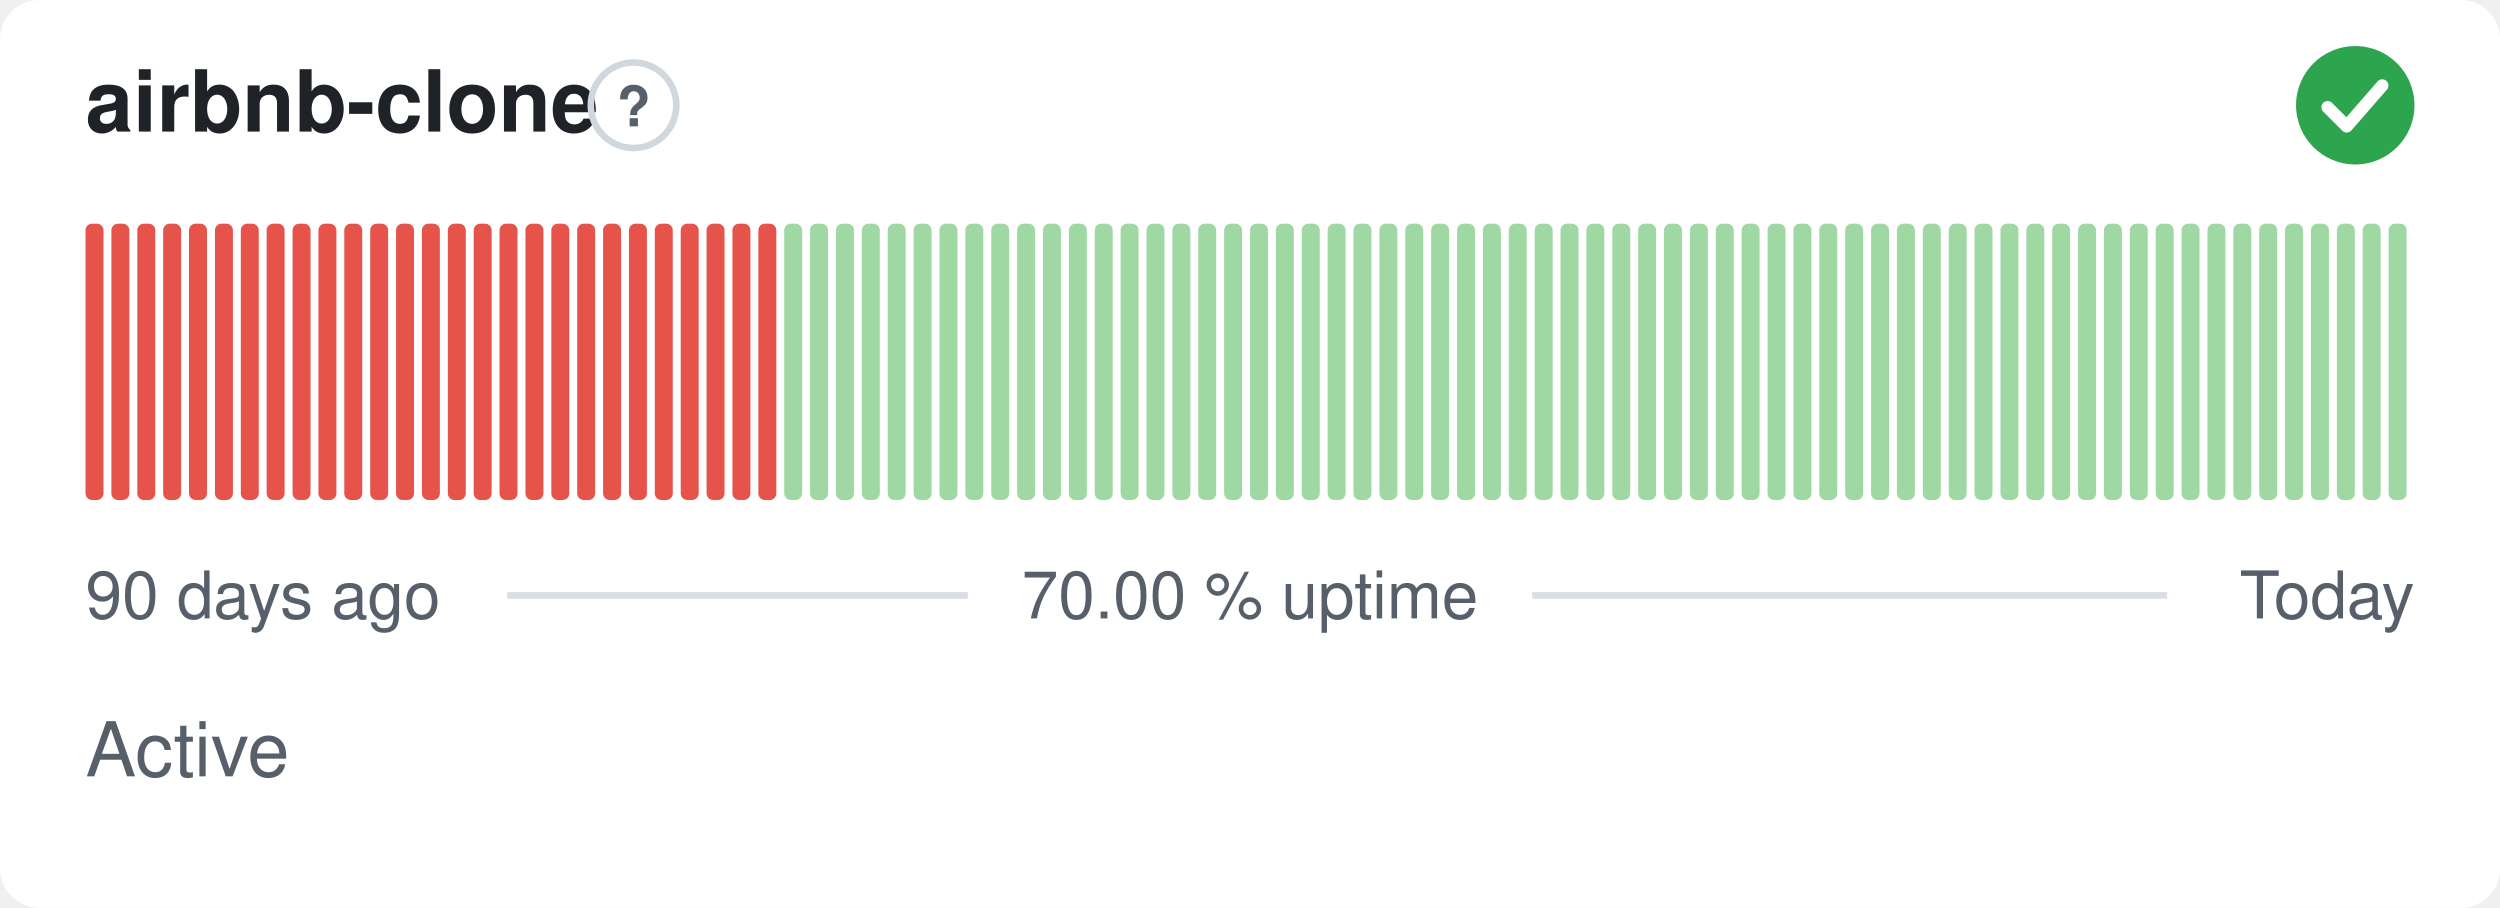
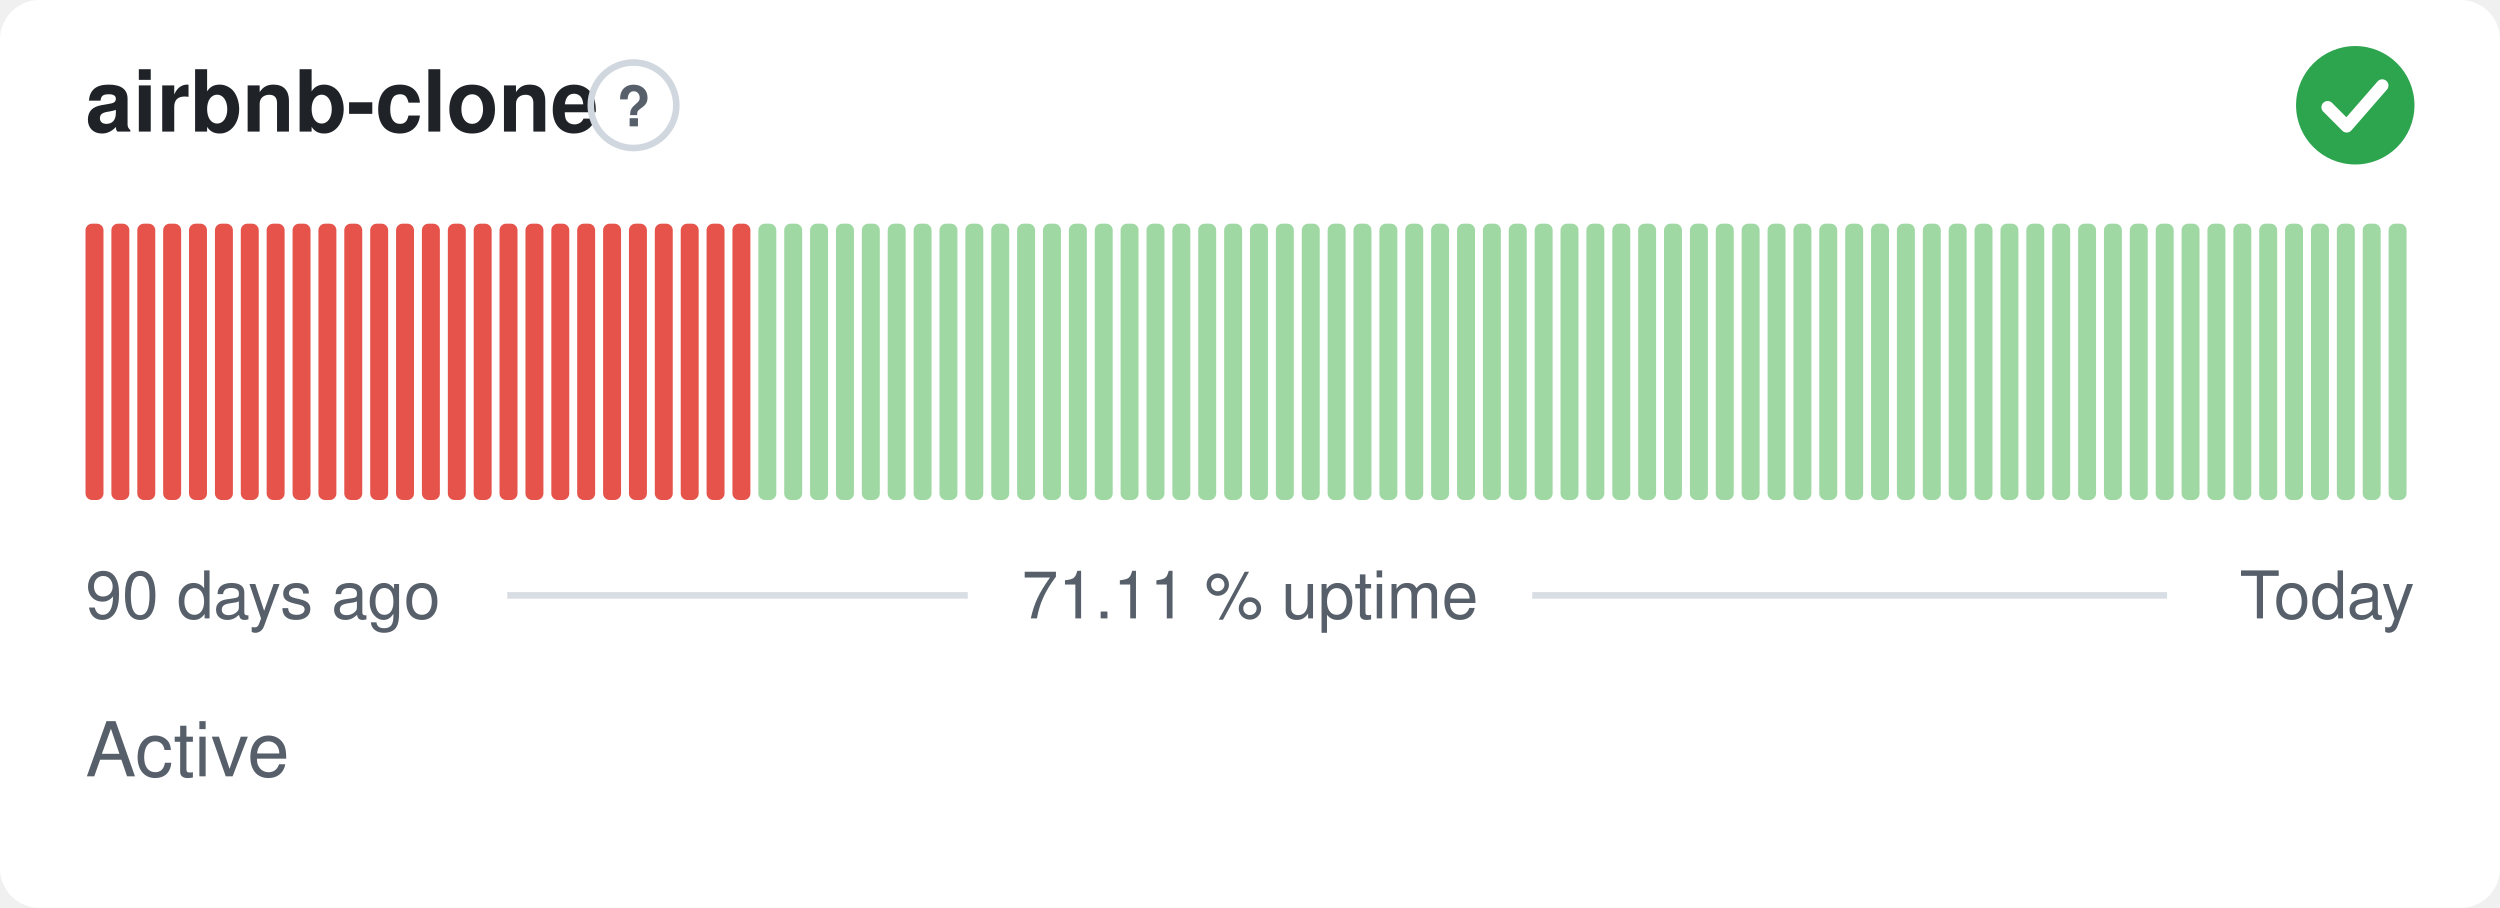
- <svg xmlns="http://www.w3.org/2000/svg" width="380" height="138" viewBox="0 0 380 138" role="img" aria-label="airbnb-clone: Active, 70.00 % uptime over the last 90 days" font-family="-apple-system,BlinkMacSystemFont,'Segoe UI',Helvetica,Arial,sans-serif">
+ <svg xmlns="http://www.w3.org/2000/svg" width="380" height="138" viewBox="0 0 380 138" role="img" aria-label="airbnb-clone: Active, 71.11 % uptime over the last 90 days" font-family="-apple-system,BlinkMacSystemFont,'Segoe UI',Helvetica,Arial,sans-serif">
  <style>
    @media (prefers-color-scheme: dark) {
      .bg { fill: #0d1117 }
      .title { fill: #e6edf3 }
      .muted { fill: #8b949e }
      .hint { stroke: #30363d }
      .rule { stroke: #30363d }
      .nodata { fill: #21262d }
    }
  </style>
  <rect class="bg" width="380" height="138" rx="6" fill="#ffffff" />
  <text class="title" x="13" y="20" font-size="13" font-weight="600" fill="#1f2328">airbnb-clone</text>
  <circle class="hint" cx="96.3" cy="16" r="6.5" fill="none" stroke="#d0d7de" stroke-width="1" />
  <text class="muted" x="96.3" y="19.2" text-anchor="middle" font-size="8.5" font-weight="700" fill="#57606a">?</text>
  <circle cx="358" cy="16" r="9" fill="#2da44e" />
  <path d="M353.80 16.30l2.90 2.90 5.40 -6.20" fill="none" stroke="#fff" stroke-width="1.89" stroke-linecap="round" stroke-linejoin="round" />
  <rect x="13.00" y="34.00" width="2.73" height="42.00" rx="1" fill="#e5534b" />
  <rect x="16.93" y="34.00" width="2.73" height="42.00" rx="1" fill="#e5534b" />
  <rect x="20.87" y="34.00" width="2.73" height="42.00" rx="1" fill="#e5534b" />
  <rect x="24.80" y="34.00" width="2.73" height="42.00" rx="1" fill="#e5534b" />
  <rect x="28.73" y="34.00" width="2.73" height="42.00" rx="1" fill="#e5534b" />
  <rect x="32.67" y="34.00" width="2.73" height="42.00" rx="1" fill="#e5534b" />
  <rect x="36.60" y="34.00" width="2.73" height="42.00" rx="1" fill="#e5534b" />
  <rect x="40.53" y="34.00" width="2.73" height="42.00" rx="1" fill="#e5534b" />
  <rect x="44.47" y="34.00" width="2.73" height="42.00" rx="1" fill="#e5534b" />
  <rect x="48.40" y="34.00" width="2.73" height="42.00" rx="1" fill="#e5534b" />
  <rect x="52.33" y="34.00" width="2.73" height="42.00" rx="1" fill="#e5534b" />
  <rect x="56.27" y="34.00" width="2.73" height="42.00" rx="1" fill="#e5534b" />
  <rect x="60.20" y="34.00" width="2.73" height="42.00" rx="1" fill="#e5534b" />
  <rect x="64.13" y="34.00" width="2.73" height="42.00" rx="1" fill="#e5534b" />
  <rect x="68.07" y="34.00" width="2.73" height="42.00" rx="1" fill="#e5534b" />
  <rect x="72.00" y="34.00" width="2.73" height="42.00" rx="1" fill="#e5534b" />
  <rect x="75.93" y="34.00" width="2.73" height="42.00" rx="1" fill="#e5534b" />
  <rect x="79.87" y="34.00" width="2.73" height="42.00" rx="1" fill="#e5534b" />
  <rect x="83.80" y="34.00" width="2.73" height="42.00" rx="1" fill="#e5534b" />
  <rect x="87.73" y="34.00" width="2.73" height="42.00" rx="1" fill="#e5534b" />
  <rect x="91.67" y="34.00" width="2.73" height="42.00" rx="1" fill="#e5534b" />
  <rect x="95.60" y="34.00" width="2.73" height="42.00" rx="1" fill="#e5534b" />
  <rect x="99.53" y="34.00" width="2.73" height="42.00" rx="1" fill="#e5534b" />
  <rect x="103.47" y="34.00" width="2.73" height="42.00" rx="1" fill="#e5534b" />
  <rect x="107.40" y="34.00" width="2.73" height="42.00" rx="1" fill="#e5534b" />
  <rect x="111.33" y="34.00" width="2.73" height="42.00" rx="1" fill="#e5534b" />
-   <rect x="115.27" y="34.00" width="2.73" height="42.00" rx="1" fill="#e5534b" />
+   <rect x="115.27" y="34.00" width="2.73" height="42.00" rx="1" fill="#9fd8a3" />
  <rect x="119.20" y="34.00" width="2.73" height="42.00" rx="1" fill="#9fd8a3" />
  <rect x="123.13" y="34.00" width="2.73" height="42.00" rx="1" fill="#9fd8a3" />
  <rect x="127.07" y="34.00" width="2.73" height="42.00" rx="1" fill="#9fd8a3" />
  <rect x="131.00" y="34.00" width="2.73" height="42.00" rx="1" fill="#9fd8a3" />
  <rect x="134.93" y="34.00" width="2.73" height="42.00" rx="1" fill="#9fd8a3" />
  <rect x="138.87" y="34.00" width="2.73" height="42.00" rx="1" fill="#9fd8a3" />
  <rect x="142.80" y="34.00" width="2.73" height="42.00" rx="1" fill="#9fd8a3" />
  <rect x="146.73" y="34.00" width="2.73" height="42.00" rx="1" fill="#9fd8a3" />
  <rect x="150.67" y="34.00" width="2.73" height="42.00" rx="1" fill="#9fd8a3" />
  <rect x="154.60" y="34.00" width="2.73" height="42.00" rx="1" fill="#9fd8a3" />
  <rect x="158.53" y="34.00" width="2.73" height="42.00" rx="1" fill="#9fd8a3" />
  <rect x="162.47" y="34.00" width="2.73" height="42.00" rx="1" fill="#9fd8a3" />
  <rect x="166.40" y="34.00" width="2.73" height="42.00" rx="1" fill="#9fd8a3" />
  <rect x="170.33" y="34.00" width="2.73" height="42.00" rx="1" fill="#9fd8a3" />
  <rect x="174.27" y="34.00" width="2.73" height="42.00" rx="1" fill="#9fd8a3" />
  <rect x="178.20" y="34.00" width="2.73" height="42.00" rx="1" fill="#9fd8a3" />
  <rect x="182.13" y="34.00" width="2.73" height="42.00" rx="1" fill="#9fd8a3" />
  <rect x="186.07" y="34.00" width="2.73" height="42.00" rx="1" fill="#9fd8a3" />
  <rect x="190.00" y="34.00" width="2.73" height="42.00" rx="1" fill="#9fd8a3" />
  <rect x="193.93" y="34.00" width="2.73" height="42.00" rx="1" fill="#9fd8a3" />
  <rect x="197.87" y="34.00" width="2.73" height="42.00" rx="1" fill="#9fd8a3" />
  <rect x="201.80" y="34.00" width="2.73" height="42.00" rx="1" fill="#9fd8a3" />
  <rect x="205.73" y="34.00" width="2.73" height="42.00" rx="1" fill="#9fd8a3" />
  <rect x="209.67" y="34.00" width="2.73" height="42.00" rx="1" fill="#9fd8a3" />
  <rect x="213.60" y="34.00" width="2.73" height="42.00" rx="1" fill="#9fd8a3" />
  <rect x="217.53" y="34.00" width="2.73" height="42.00" rx="1" fill="#9fd8a3" />
  <rect x="221.47" y="34.00" width="2.73" height="42.00" rx="1" fill="#9fd8a3" />
  <rect x="225.40" y="34.00" width="2.73" height="42.00" rx="1" fill="#9fd8a3" />
  <rect x="229.33" y="34.00" width="2.73" height="42.00" rx="1" fill="#9fd8a3" />
  <rect x="233.27" y="34.00" width="2.73" height="42.00" rx="1" fill="#9fd8a3" />
  <rect x="237.20" y="34.00" width="2.73" height="42.00" rx="1" fill="#9fd8a3" />
  <rect x="241.13" y="34.00" width="2.73" height="42.00" rx="1" fill="#9fd8a3" />
  <rect x="245.07" y="34.00" width="2.73" height="42.00" rx="1" fill="#9fd8a3" />
  <rect x="249.00" y="34.00" width="2.73" height="42.00" rx="1" fill="#9fd8a3" />
  <rect x="252.93" y="34.00" width="2.73" height="42.00" rx="1" fill="#9fd8a3" />
  <rect x="256.87" y="34.00" width="2.73" height="42.00" rx="1" fill="#9fd8a3" />
  <rect x="260.80" y="34.00" width="2.73" height="42.00" rx="1" fill="#9fd8a3" />
  <rect x="264.73" y="34.00" width="2.73" height="42.00" rx="1" fill="#9fd8a3" />
  <rect x="268.67" y="34.00" width="2.73" height="42.00" rx="1" fill="#9fd8a3" />
  <rect x="272.60" y="34.00" width="2.73" height="42.00" rx="1" fill="#9fd8a3" />
  <rect x="276.53" y="34.00" width="2.73" height="42.00" rx="1" fill="#9fd8a3" />
  <rect x="280.47" y="34.00" width="2.73" height="42.00" rx="1" fill="#9fd8a3" />
  <rect x="284.40" y="34.00" width="2.73" height="42.00" rx="1" fill="#9fd8a3" />
  <rect x="288.33" y="34.00" width="2.73" height="42.00" rx="1" fill="#9fd8a3" />
  <rect x="292.27" y="34.00" width="2.73" height="42.00" rx="1" fill="#9fd8a3" />
  <rect x="296.20" y="34.00" width="2.73" height="42.00" rx="1" fill="#9fd8a3" />
  <rect x="300.13" y="34.00" width="2.73" height="42.00" rx="1" fill="#9fd8a3" />
  <rect x="304.07" y="34.00" width="2.73" height="42.00" rx="1" fill="#9fd8a3" />
  <rect x="308.00" y="34.00" width="2.73" height="42.00" rx="1" fill="#9fd8a3" />
  <rect x="311.93" y="34.00" width="2.73" height="42.00" rx="1" fill="#9fd8a3" />
  <rect x="315.87" y="34.00" width="2.73" height="42.00" rx="1" fill="#9fd8a3" />
  <rect x="319.80" y="34.00" width="2.73" height="42.00" rx="1" fill="#9fd8a3" />
  <rect x="323.73" y="34.00" width="2.73" height="42.00" rx="1" fill="#9fd8a3" />
  <rect x="327.67" y="34.00" width="2.73" height="42.00" rx="1" fill="#9fd8a3" />
  <rect x="331.60" y="34.00" width="2.73" height="42.00" rx="1" fill="#9fd8a3" />
  <rect x="335.53" y="34.00" width="2.73" height="42.00" rx="1" fill="#9fd8a3" />
  <rect x="339.47" y="34.00" width="2.73" height="42.00" rx="1" fill="#9fd8a3" />
  <rect x="343.40" y="34.00" width="2.73" height="42.00" rx="1" fill="#9fd8a3" />
  <rect x="347.33" y="34.00" width="2.73" height="42.00" rx="1" fill="#9fd8a3" />
  <rect x="351.27" y="34.00" width="2.73" height="42.00" rx="1" fill="#9fd8a3" />
  <rect x="355.20" y="34.00" width="2.73" height="42.00" rx="1" fill="#9fd8a3" />
  <rect x="359.13" y="34.00" width="2.73" height="42.00" rx="1" fill="#9fd8a3" />
  <rect x="363.07" y="34.00" width="2.73" height="42.00" rx="1" fill="#9fd8a3" />
  <text class="muted" x="13" y="94" font-size="10" fill="#57606a">90 days ago</text>
-   <text class="muted" x="190" y="94" text-anchor="middle" font-size="10" fill="#57606a">70.00 % uptime</text>
+   <text class="muted" x="190" y="94" text-anchor="middle" font-size="10" fill="#57606a">71.11 % uptime</text>
  <text class="muted" x="367" y="94" text-anchor="end" font-size="10" fill="#57606a">Today</text>
  <line class="rule" x1="77.1" y1="90.5" x2="147.1" y2="90.5" stroke="#d8dee4" stroke-width="1" />
  <line class="rule" x1="232.9" y1="90.5" x2="329.4" y2="90.5" stroke="#d8dee4" stroke-width="1" />
  <text class="muted" x="13" y="118" font-size="11.5" fill="#57606a">Active</text>
</svg>
